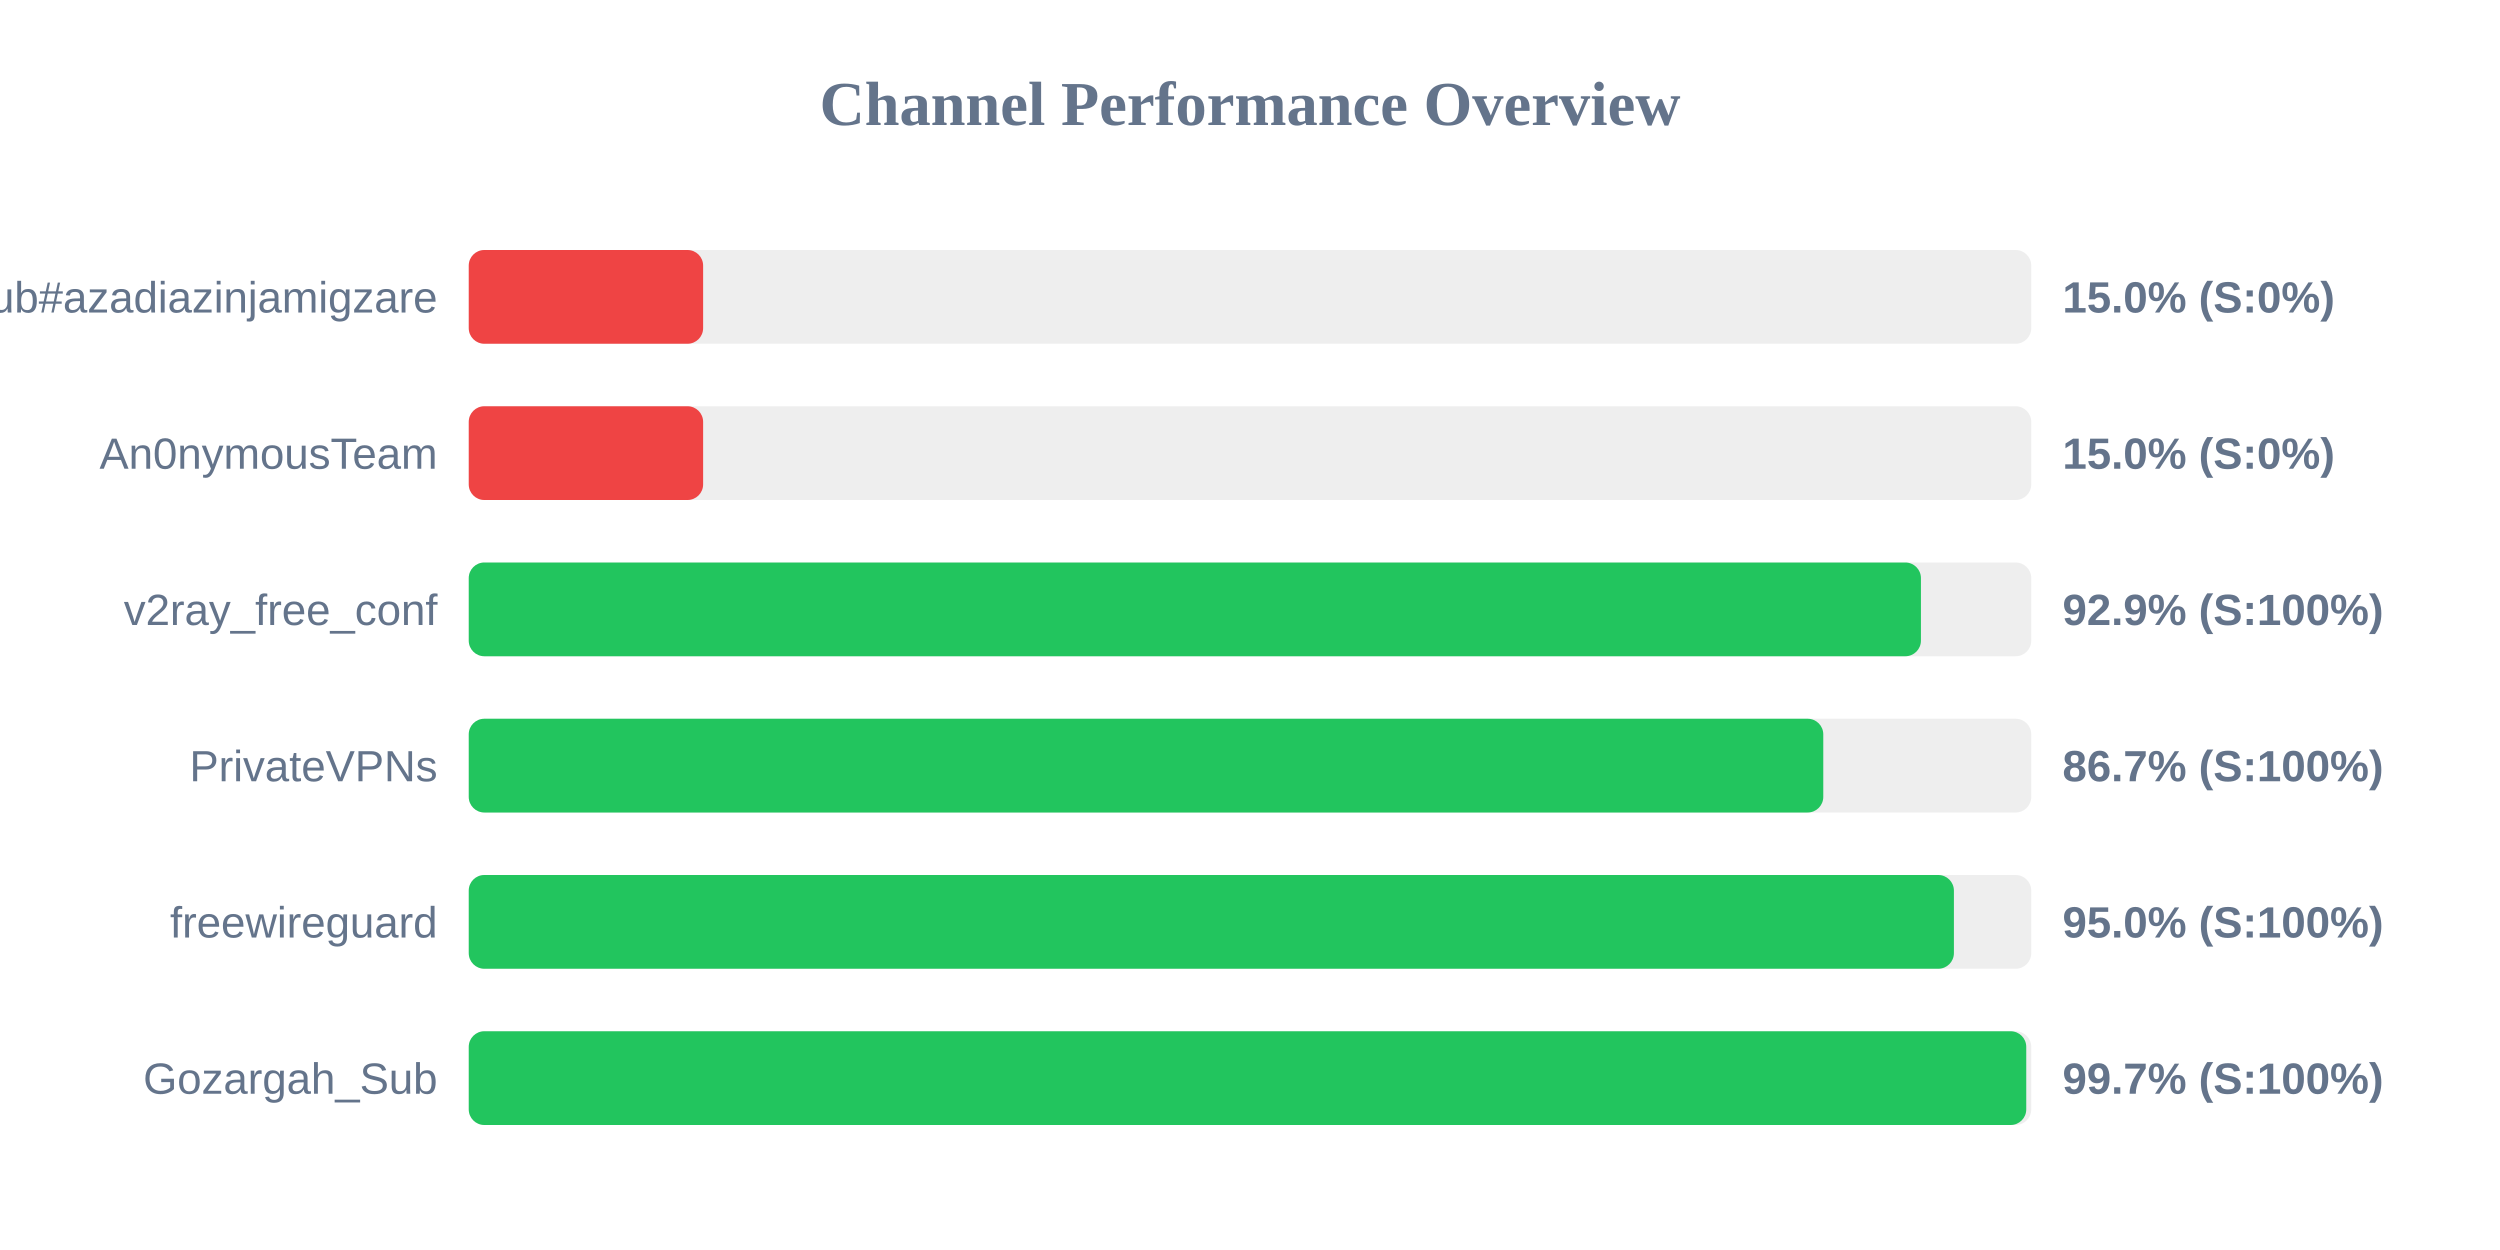
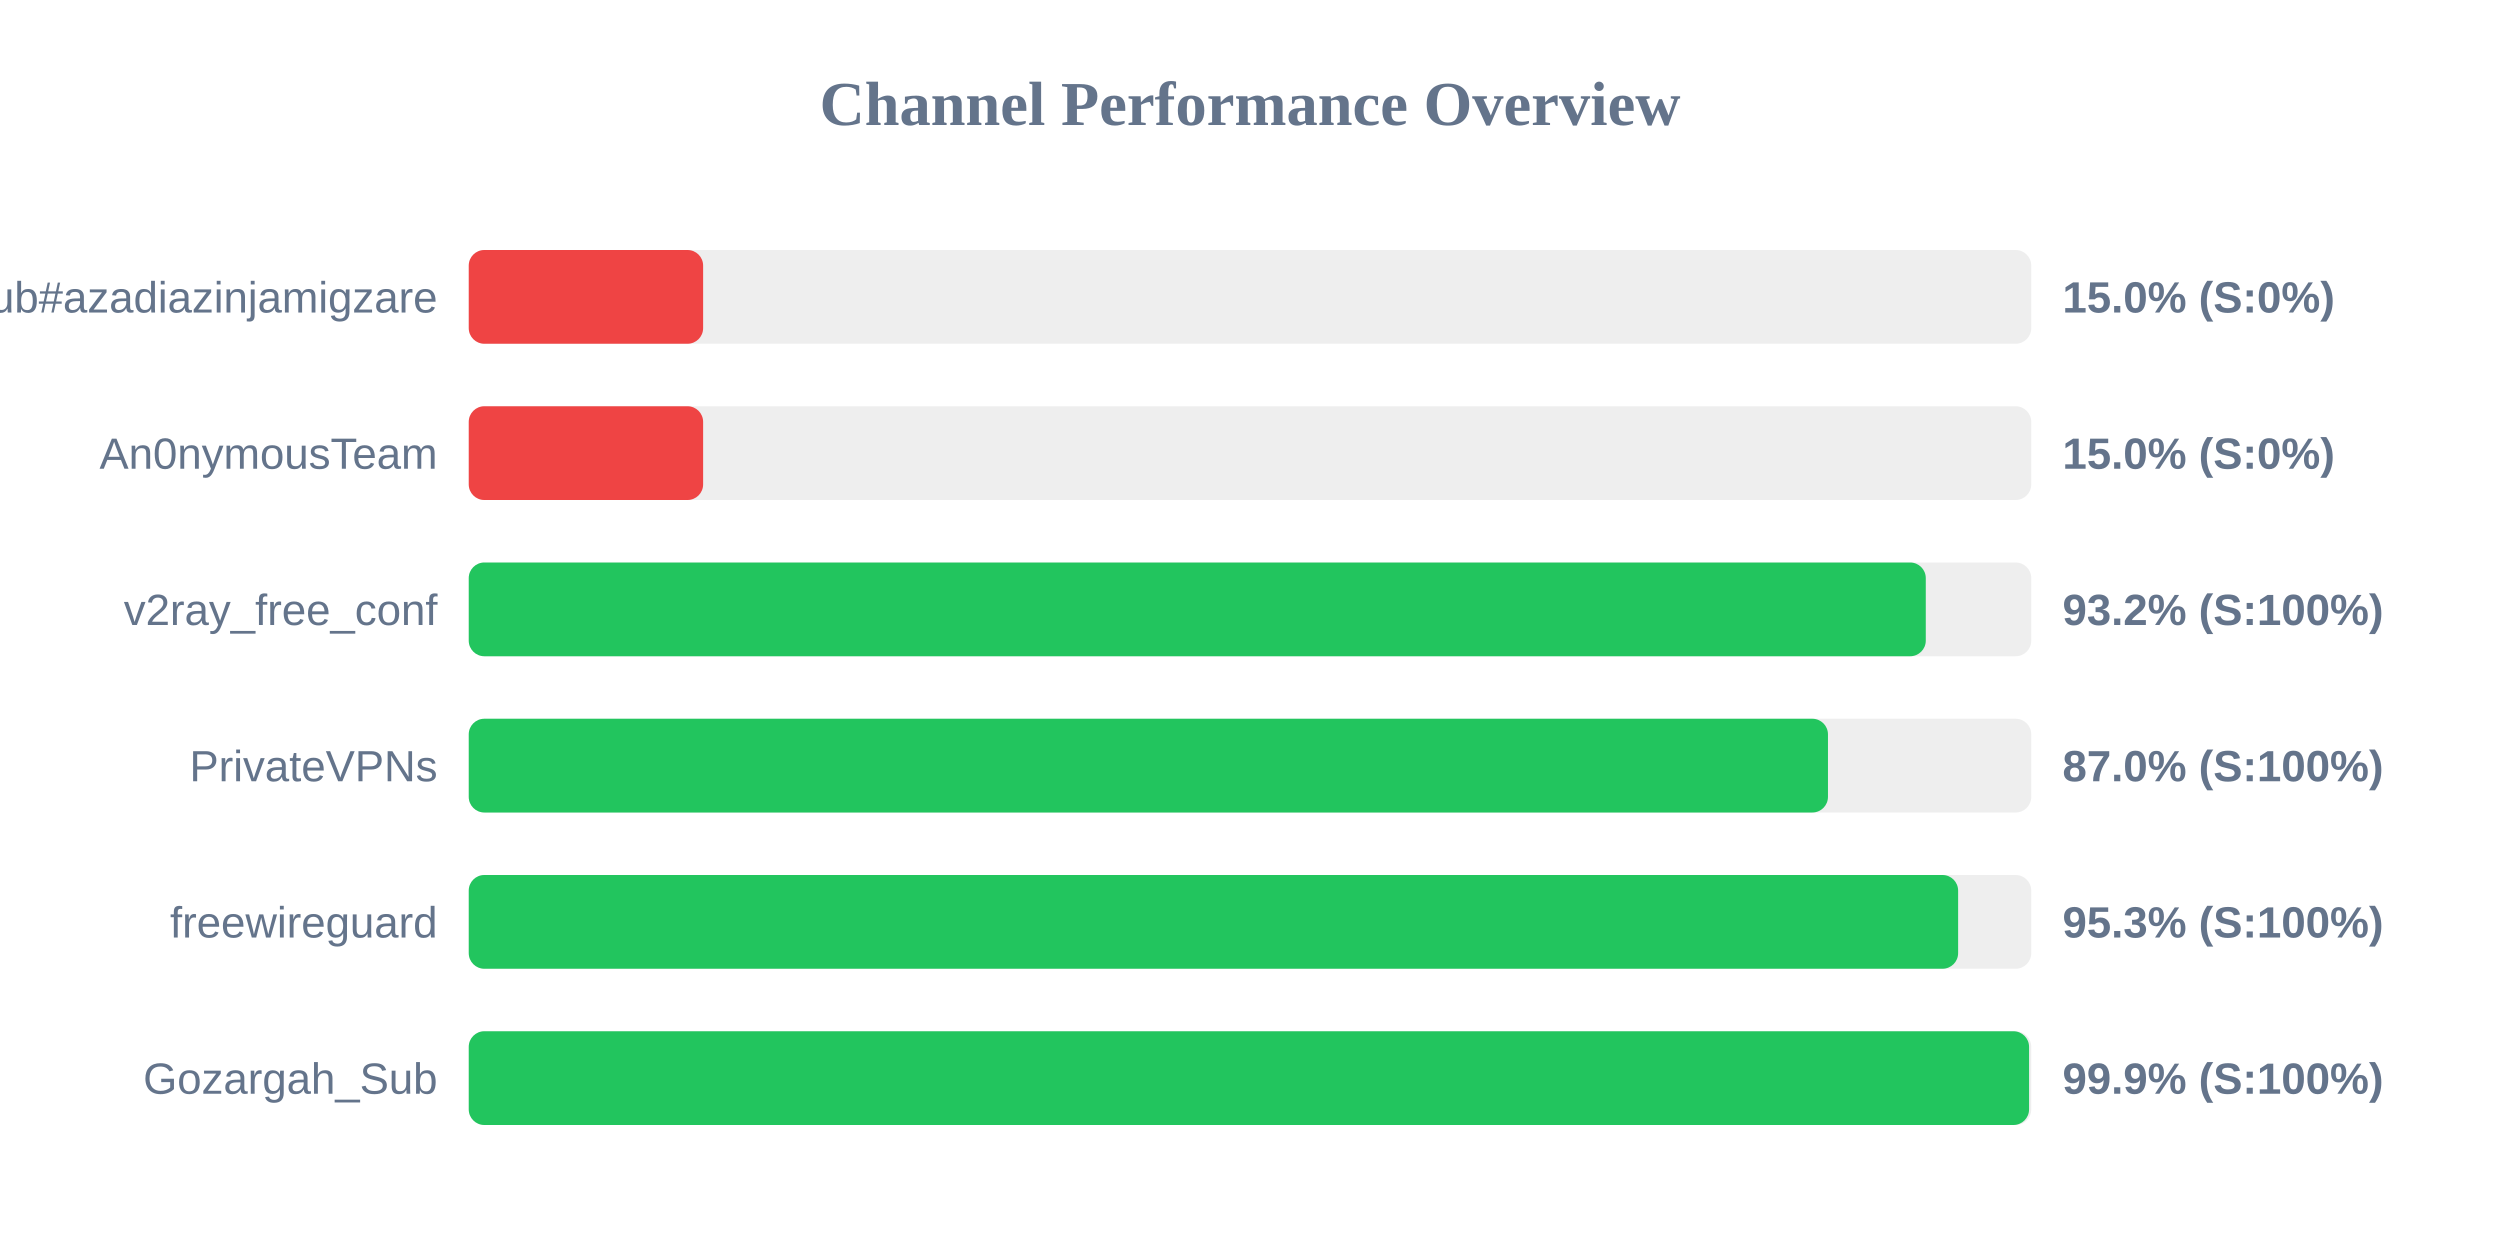
<svg xmlns="http://www.w3.org/2000/svg" width="800" height="400" version="1.1">
  <style>
        .row { font: 14px Arial; fill: #64748b; }
        .score { font: bold 14px Arial; fill: #64748b; }
    </style>
  <text x="400" y="40" text-anchor="middle" font-size="20px" font-weight="bold" fill="#64748b">Channel Performance Overview</text>
  <rect x="150" y="80" width="500" height="30" fill="#eee" rx="5" />
  <rect x="150" y="80" width="75.0" height="30" fill="#ef4444" rx="5" />
  <text x="140" y="100" text-anchor="end" class="row">Sub#azadiazinjamigzare</text>
  <text x="660" y="100" text-anchor="start" class="score">15.0% (S:0%)</text>
  <rect x="150" y="130" width="500" height="30" fill="#eee" rx="5" />
  <rect x="150" y="130" width="75.0" height="30" fill="#ef4444" rx="5" />
  <text x="140" y="150" text-anchor="end" class="row">An0nymousTeam</text>
  <text x="660" y="150" text-anchor="start" class="score">15.0% (S:0%)</text>
  <rect x="150" y="180" width="500" height="30" fill="#eee" rx="5" />
-   <rect x="150" y="180" width="464.7" height="30" fill="#22c55e" rx="5" />
+   <rect x="150" y="180" width="466.25" height="30" fill="#22c55e" rx="5" />
  <text x="140" y="200" text-anchor="end" class="row">v2ray_free_conf</text>
-   <text x="660" y="200" text-anchor="start" class="score">92.9% (S:100%)</text>
+   <text x="660" y="200" text-anchor="start" class="score">93.2% (S:100%)</text>
  <rect x="150" y="230" width="500" height="30" fill="#eee" rx="5" />
-   <rect x="150" y="230" width="433.45" height="30" fill="#22c55e" rx="5" />
+   <rect x="150" y="230" width="434.95" height="30" fill="#22c55e" rx="5" />
  <text x="140" y="250" text-anchor="end" class="row">PrivateVPNs</text>
-   <text x="660" y="250" text-anchor="start" class="score">86.7% (S:100%)</text>
+   <text x="660" y="250" text-anchor="start" class="score">87.0% (S:100%)</text>
  <rect x="150" y="280" width="500" height="30" fill="#eee" rx="5" />
-   <rect x="150" y="280" width="475.25" height="30" fill="#22c55e" rx="5" />
+   <rect x="150" y="280" width="476.6" height="30" fill="#22c55e" rx="5" />
  <text x="140" y="300" text-anchor="end" class="row">freewireguard</text>
-   <text x="660" y="300" text-anchor="start" class="score">95.0% (S:100%)</text>
+   <text x="660" y="300" text-anchor="start" class="score">95.3% (S:100%)</text>
  <rect x="150" y="330" width="500" height="30" fill="#eee" rx="5" />
-   <rect x="150" y="330" width="498.4" height="30" fill="#22c55e" rx="5" />
+   <rect x="150" y="330" width="499.3" height="30" fill="#22c55e" rx="5" />
  <text x="140" y="350" text-anchor="end" class="row">Gozargah_Sub</text>
-   <text x="660" y="350" text-anchor="start" class="score">99.7% (S:100%)</text>
+   <text x="660" y="350" text-anchor="start" class="score">99.9% (S:100%)</text>
</svg>
